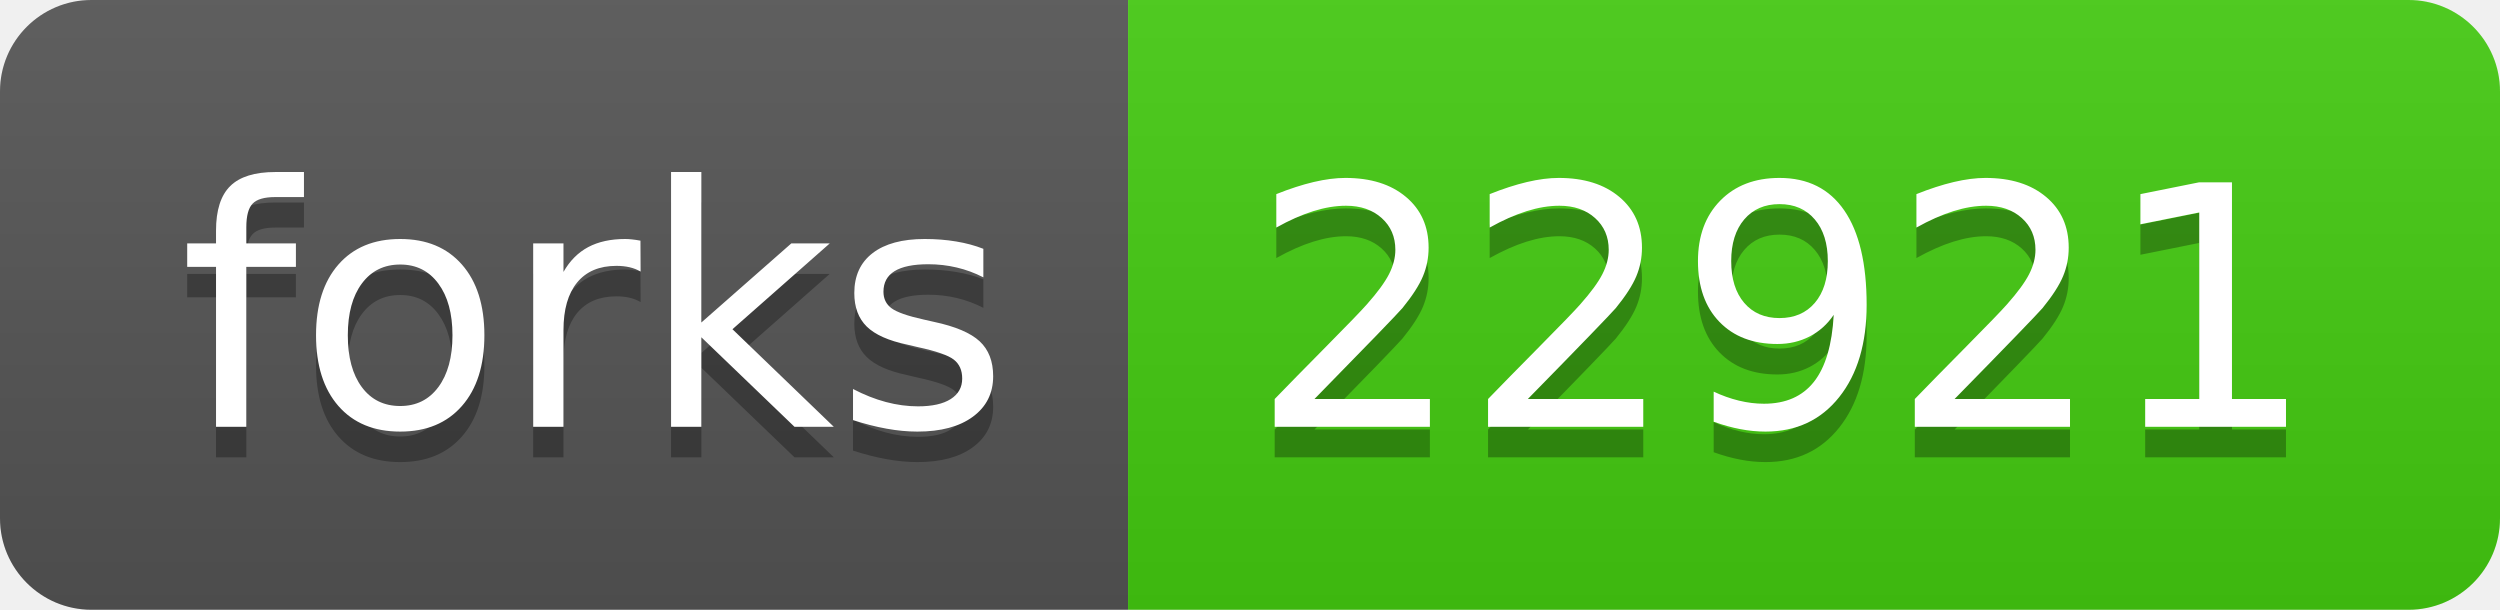
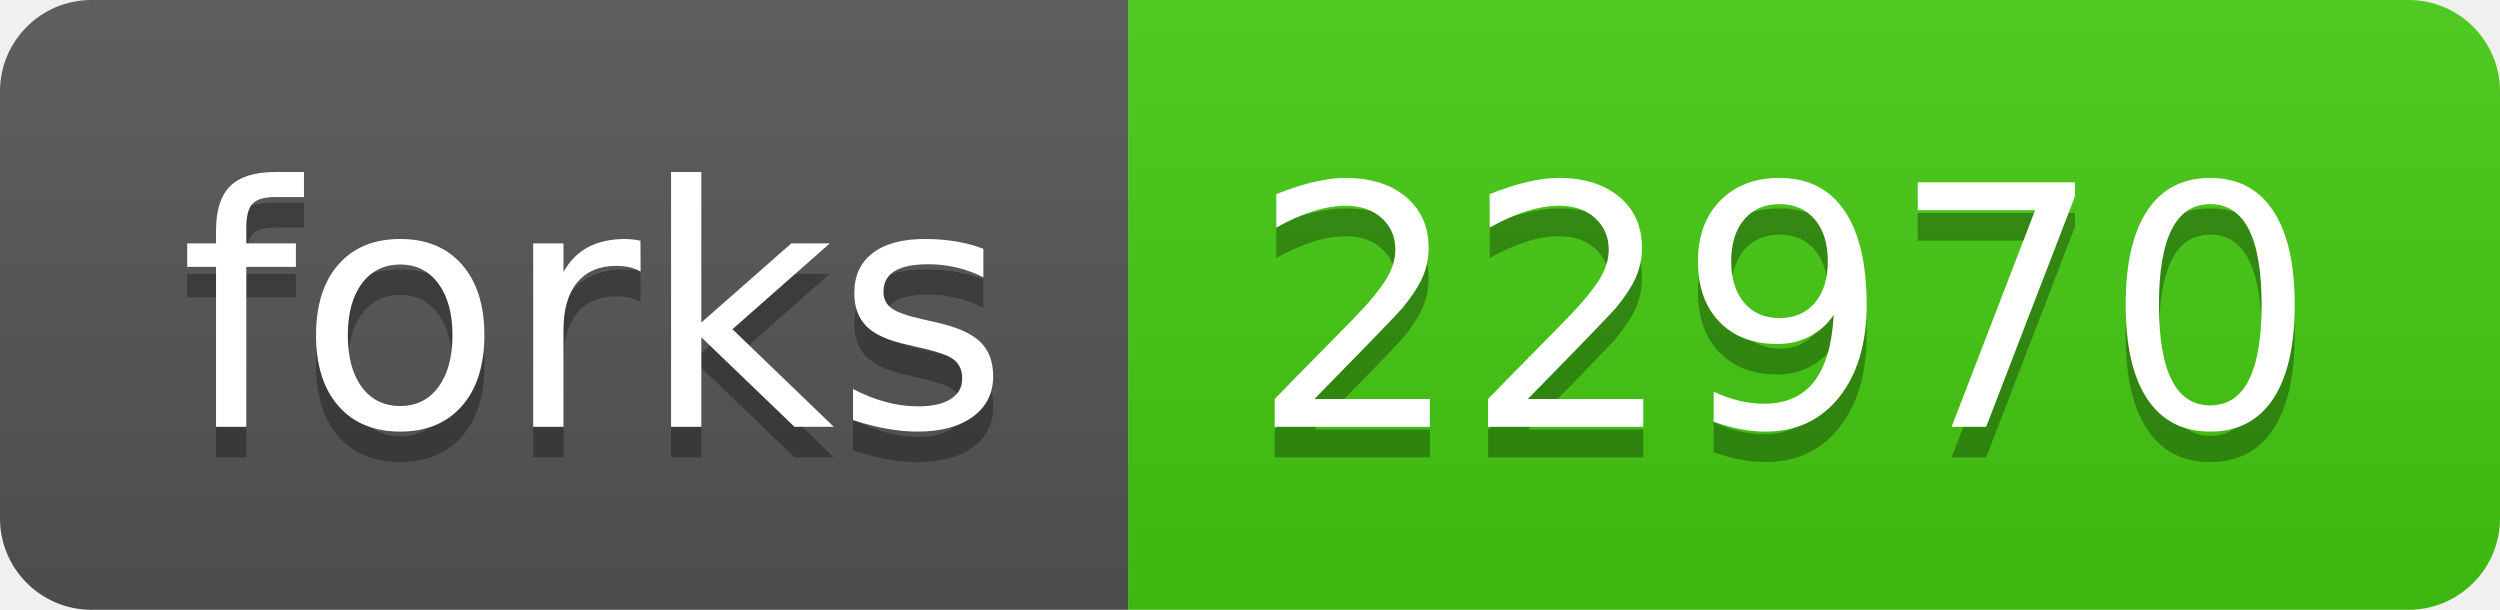
<svg xmlns="http://www.w3.org/2000/svg" width="82" height="20">
  <linearGradient id="s" x2="0" y2="100%">
    <stop offset="0" stop-color="#bbb" stop-opacity=".1" />
    <stop offset="1" stop-opacity=".1" />
  </linearGradient>
  <clipPath id="r">
    <rect width="82" height="20" rx="3" fill="#fff" />
  </clipPath>
  <g clip-path="url(#r)">
    <rect width="37" height="20" fill="#555" />
    <rect x="37" width="45" height="20" fill="#4c1" />
    <rect width="82" height="20" fill="url(#s)" />
  </g>
  <g fill="#fff" text-anchor="middle" font-family="Verdana,Geneva,DejaVu Sans,sans-serif" text-rendering="geometricPrecision" font-size="110">
    <text x="195" y="150" fill="#010101" fill-opacity=".3" transform="scale(.1)" textLength="270">forks</text>
    <text x="195" y="140" transform="scale(.1)" textLength="270">forks</text>
-     <text x="585" y="150" fill="#010101" fill-opacity=".3" transform="scale(.1)" textLength="350">22921</text>
-     <text x="585" y="140" transform="scale(.1)" textLength="350">22921</text>
+     <text x="585" y="150" fill="#010101" fill-opacity=".3" transform="scale(.1)" textLength="350">22970</text>
+     <text x="585" y="140" transform="scale(.1)" textLength="350">22970</text>
  </g>
</svg>
